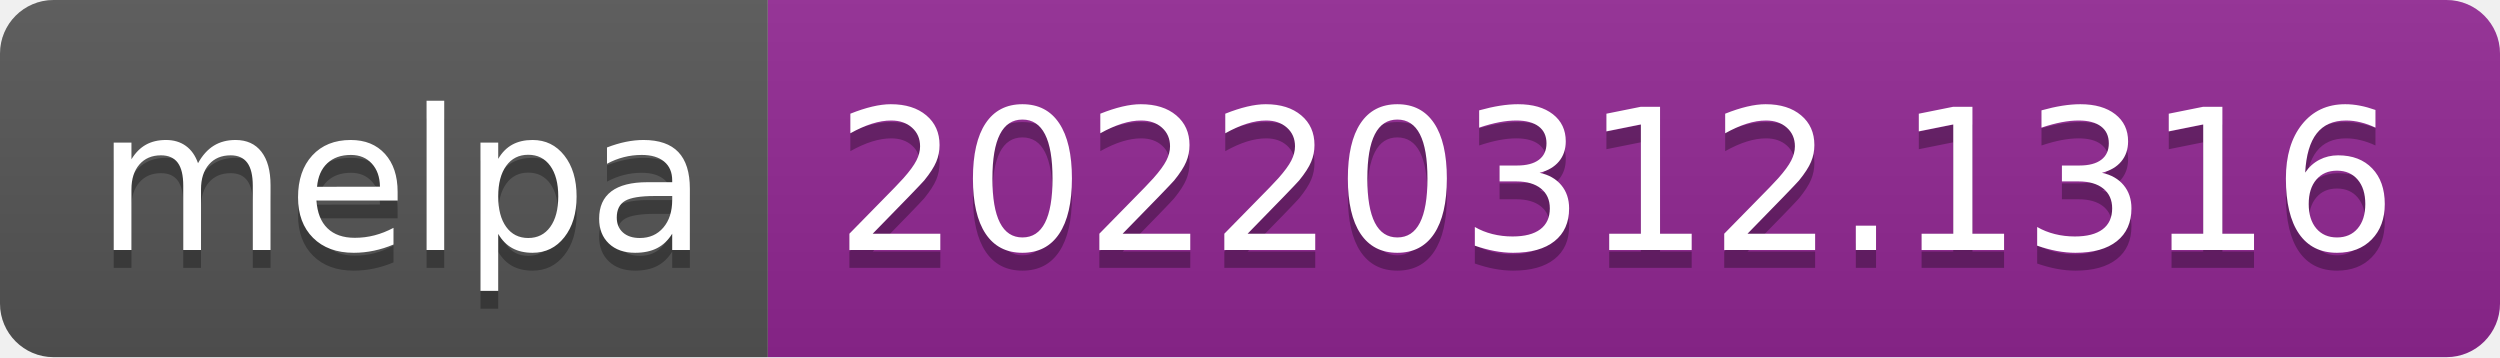
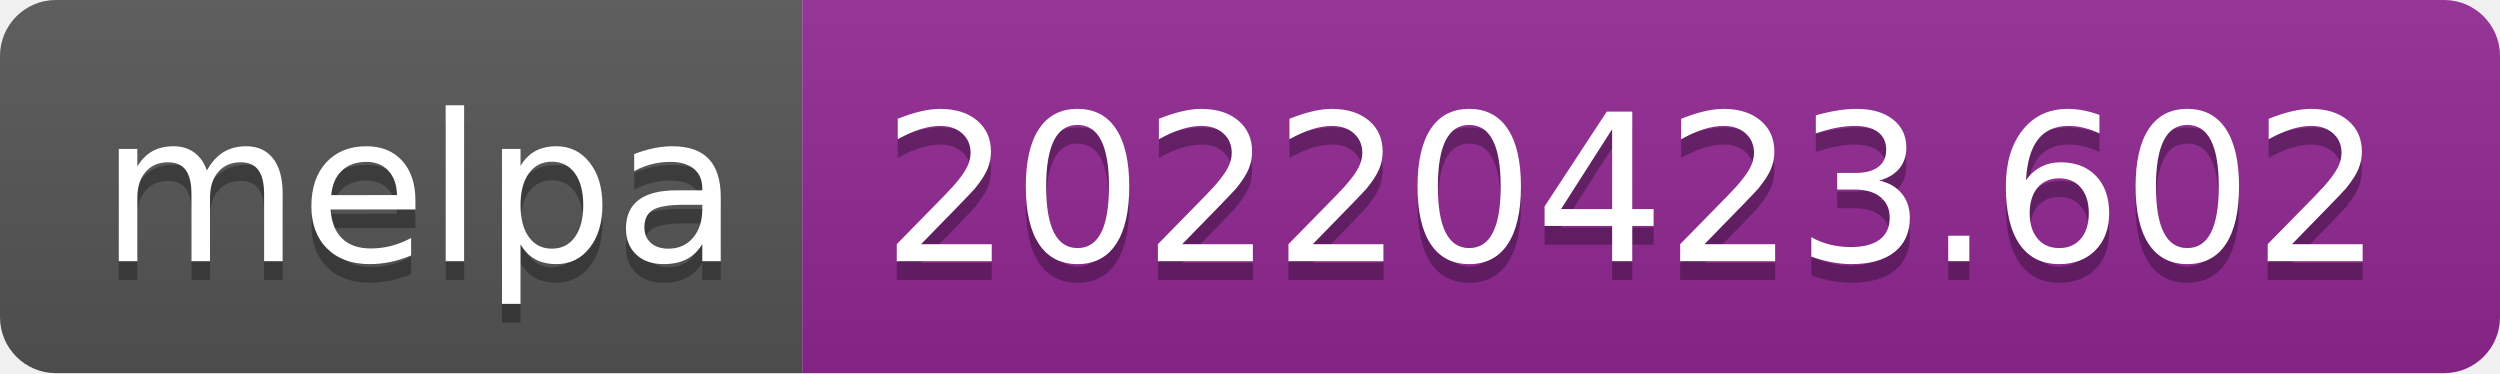
- <svg xmlns="http://www.w3.org/2000/svg" width="140" height="20" role="img" aria-label="melpa: 20220312.1316">
+ <svg xmlns="http://www.w3.org/2000/svg" width="134" height="20" role="img" aria-label="melpa: 20220423.602">
  <linearGradient id="s" x2="0" y2="100%">
    <stop offset="0" stop-color="#bbb" stop-opacity=".1" />
    <stop offset="1" stop-opacity=".1" />
  </linearGradient>
  <clipPath id="r">
-     <rect width="140" height="20" rx="3" fill="#fff" />
+     <rect width="134" height="20" rx="3" fill="#fff" />
  </clipPath>
  <g clip-path="url(#r)">
    <rect width="43" height="20" fill="#555" />
-     <rect x="43" width="97" height="20" fill="#922793" />
-     <rect width="140" height="20" fill="url(#s)" />
+     <rect x="43" width="91" height="20" fill="#922793" />
+     <rect width="134" height="20" fill="url(#s)" />
  </g>
  <g fill="#fff" text-anchor="middle" font-family="Verdana,Geneva,DejaVu Sans,sans-serif" text-rendering="geometricPrecision" font-size="110">
    <text aria-hidden="true" x="225" y="150" fill="#010101" fill-opacity=".3" transform="scale(.1)" textLength="330">melpa</text>
    <text x="225" y="140" transform="scale(.1)" fill="#fff" textLength="330">melpa</text>
-     <text aria-hidden="true" x="905" y="150" fill="#010101" fill-opacity=".3" transform="scale(.1)" textLength="870">20220312.1316</text>
-     <text x="905" y="140" transform="scale(.1)" fill="#fff" textLength="870">20220312.1316</text>
+     <text aria-hidden="true" x="875" y="150" fill="#010101" fill-opacity=".3" transform="scale(.1)" textLength="810">20220423.602</text>
+     <text x="875" y="140" transform="scale(.1)" fill="#fff" textLength="810">20220423.602</text>
  </g>
</svg>
